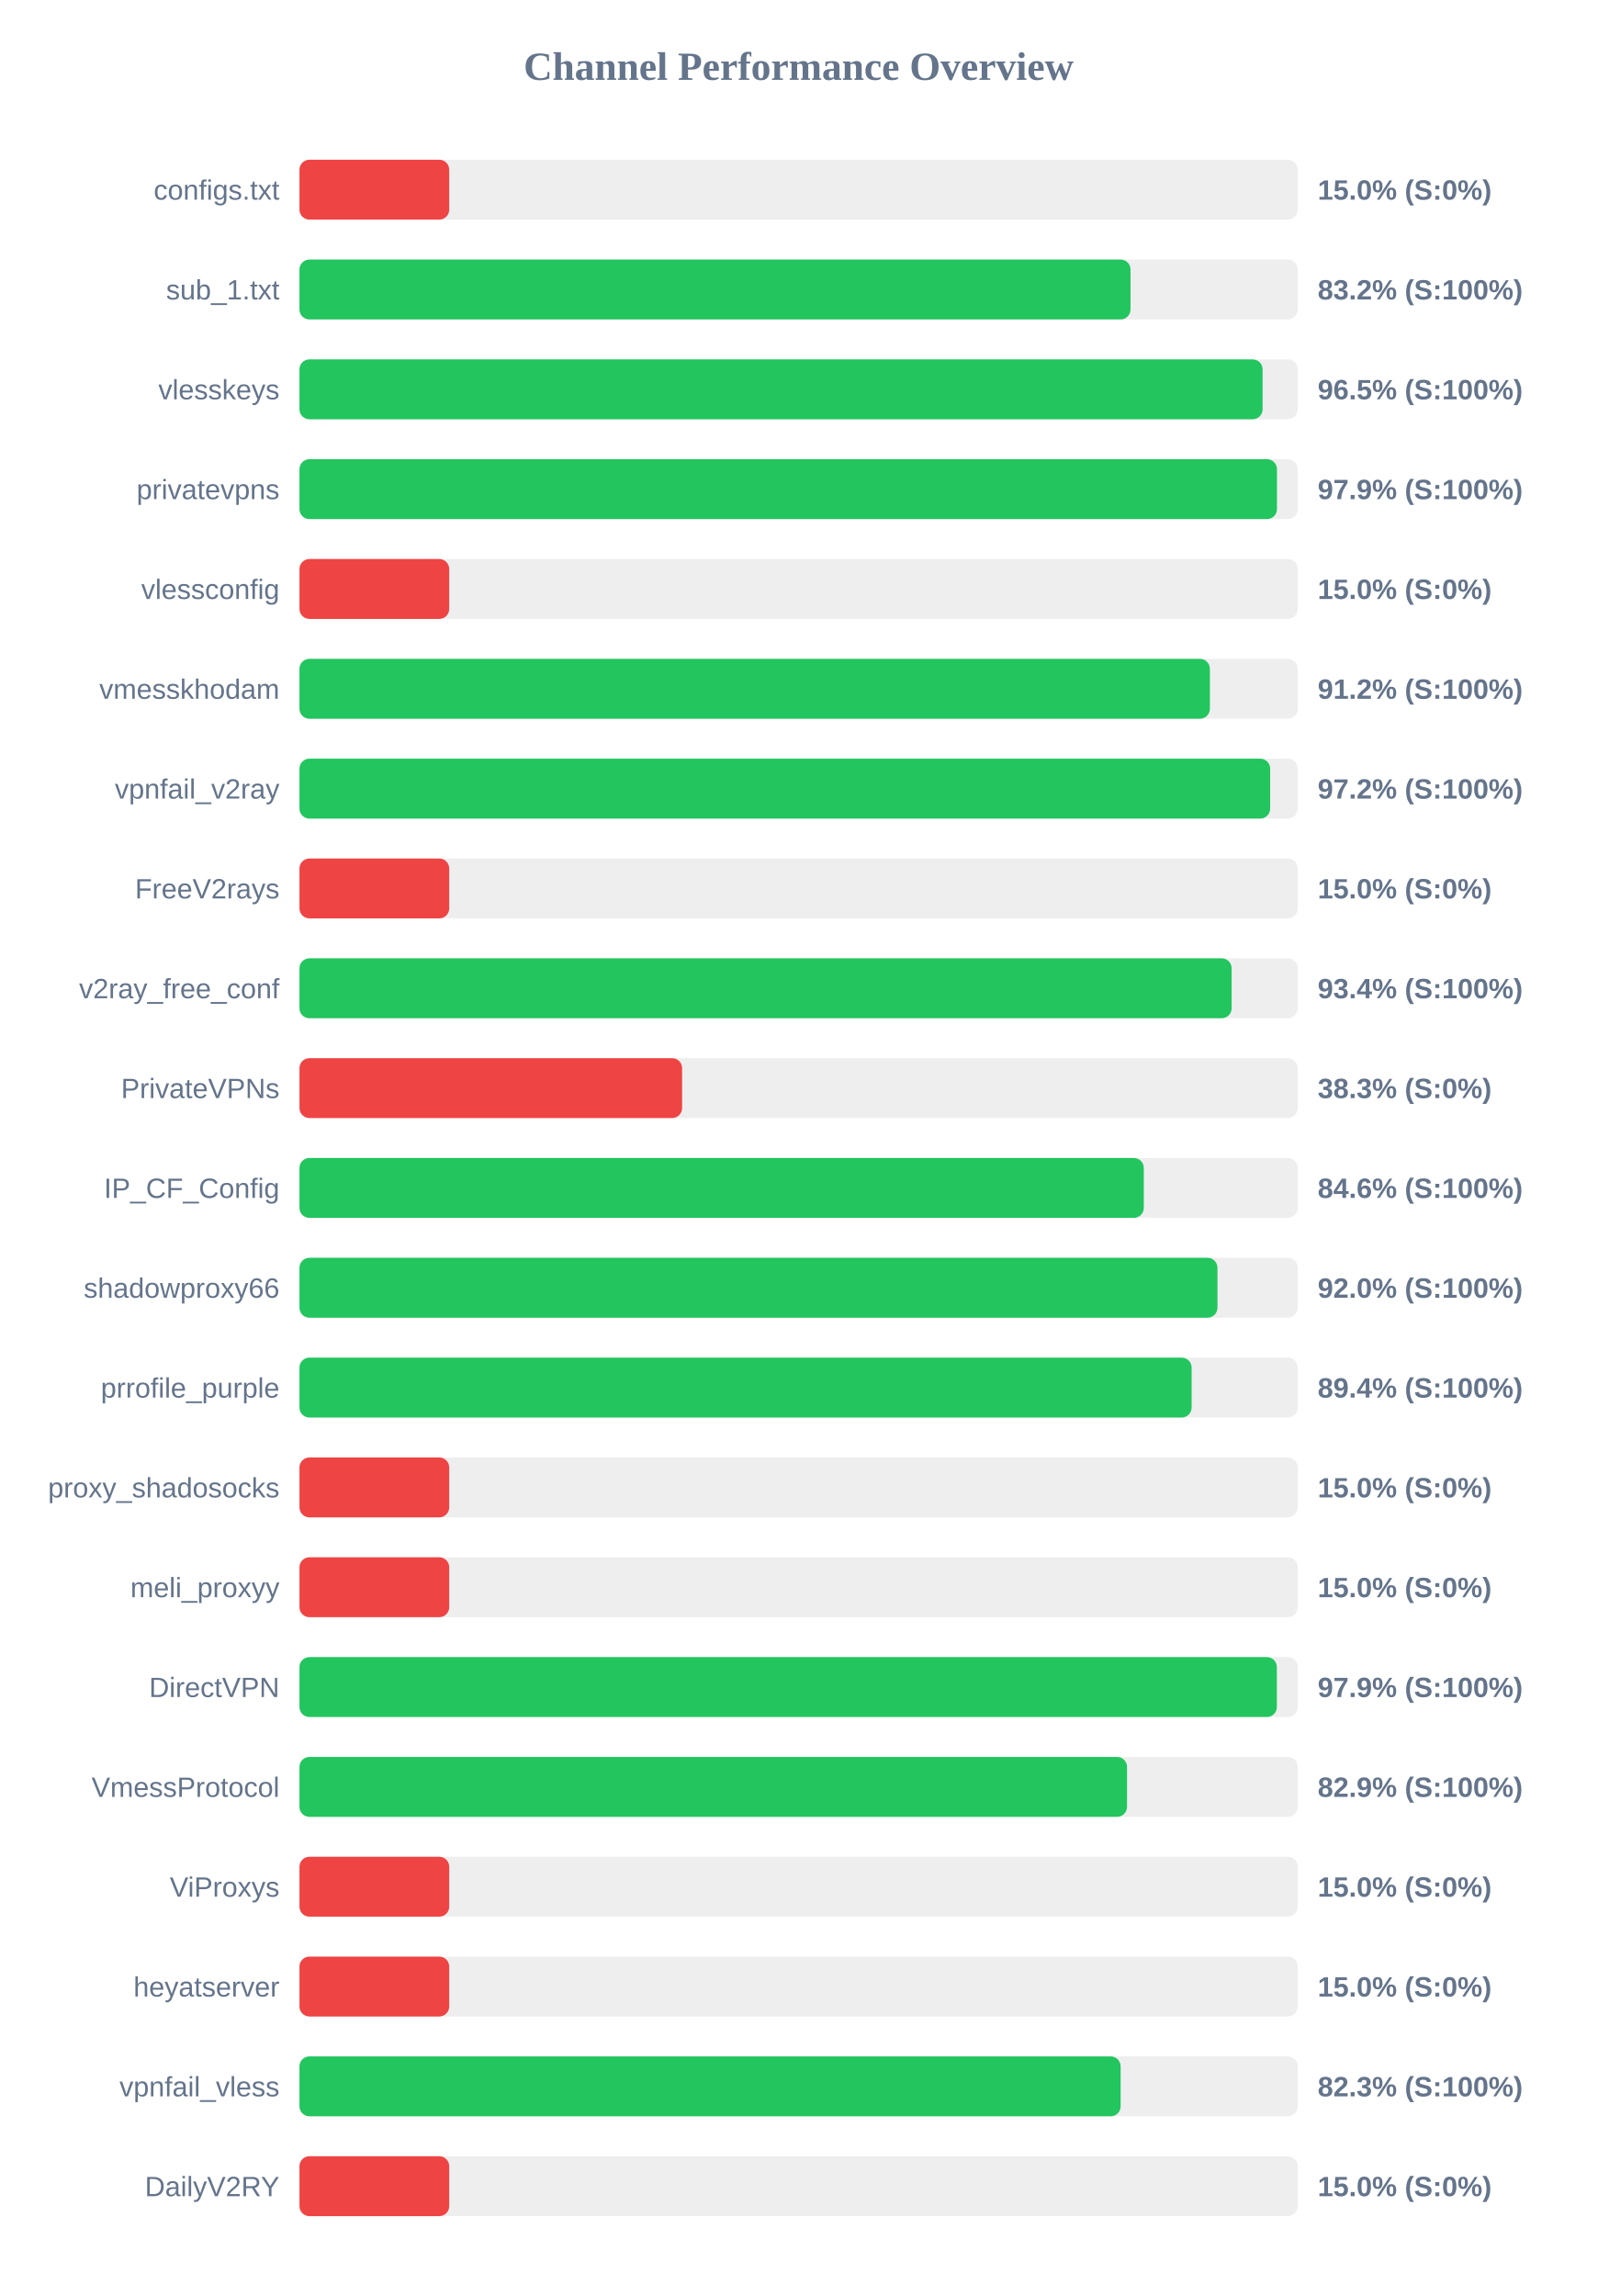
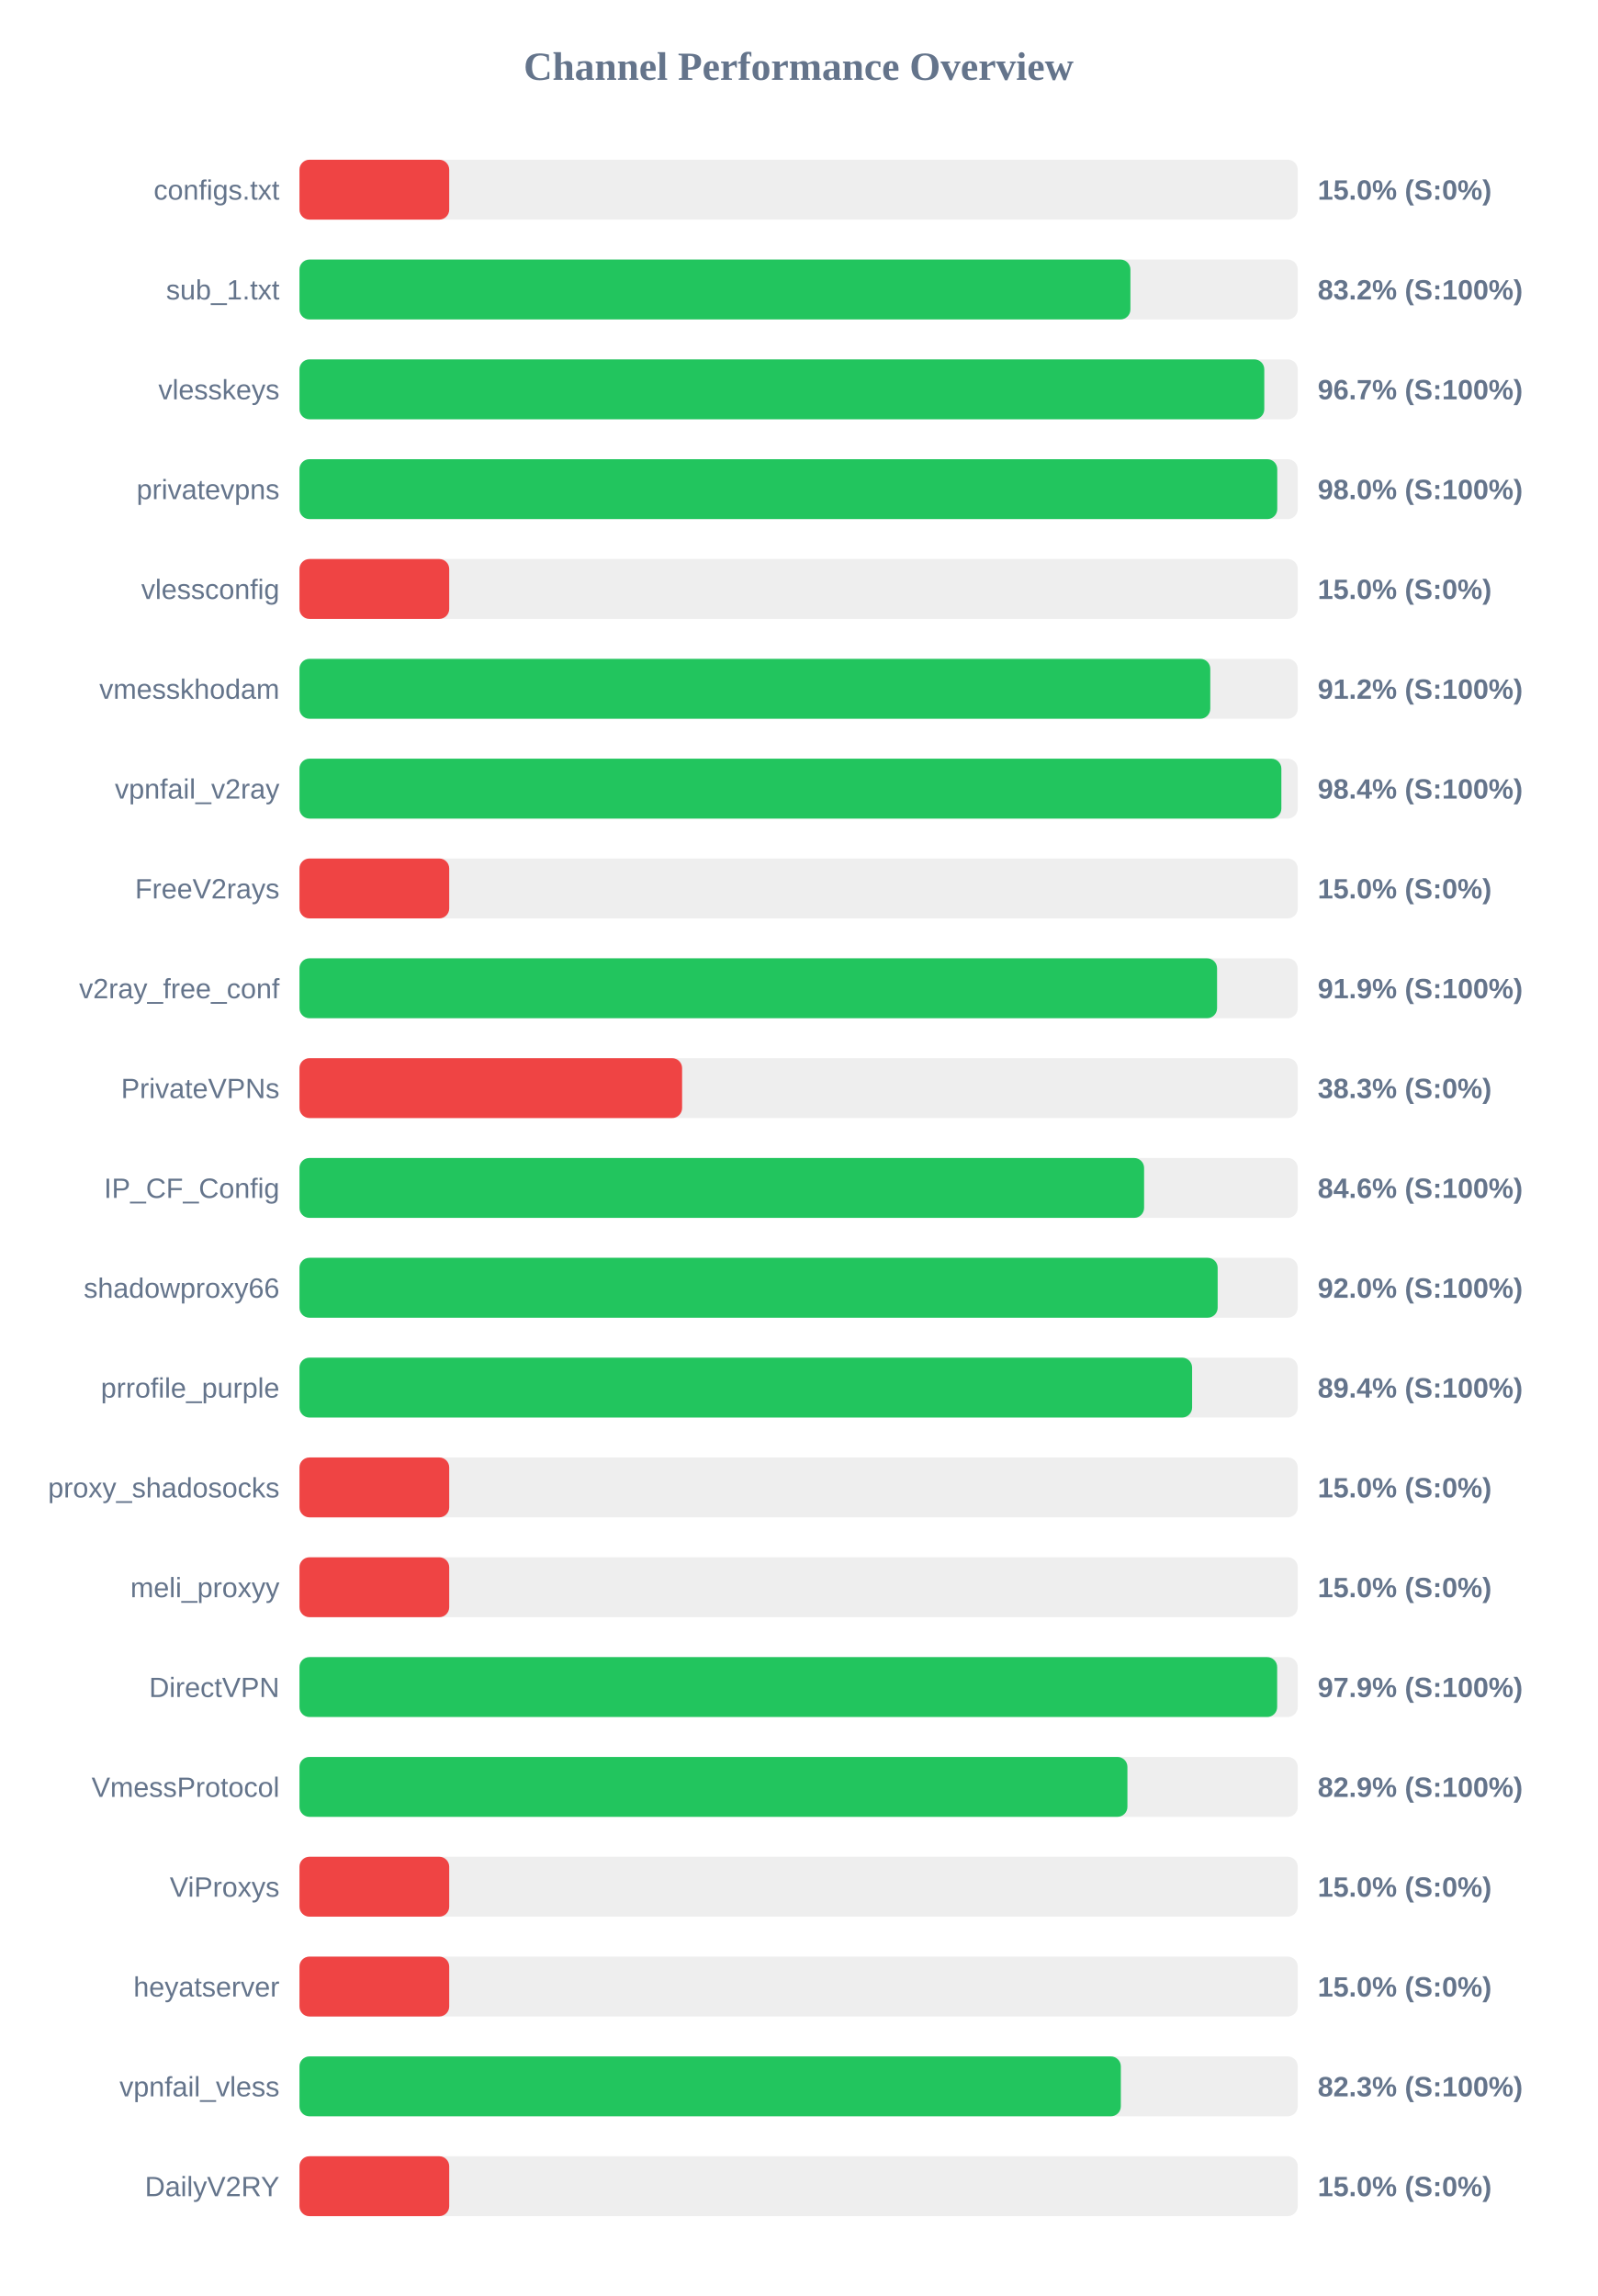
<svg xmlns="http://www.w3.org/2000/svg" width="800" height="1150" version="1.1">
  <style>
        .row { font: 14px Arial; fill: #64748b; }
        .score { font: bold 14px Arial; fill: #64748b; }
    </style>
  <text x="400" y="40" text-anchor="middle" font-size="20px" font-weight="bold" fill="#64748b">Channel Performance Overview</text>
  <rect x="150" y="80" width="500" height="30" fill="#eee" rx="5" />
  <rect x="150" y="80" width="75.0" height="30" fill="#ef4444" rx="5" />
  <text x="140" y="100" text-anchor="end" class="row">configs.txt</text>
  <text x="660" y="100" text-anchor="start" class="score">15.0% (S:0%)</text>
  <rect x="150" y="130" width="500" height="30" fill="#eee" rx="5" />
-   <rect x="150" y="130" width="416.25" height="30" fill="#22c55e" rx="5" />
+   <rect x="150" y="130" width="416.2" height="30" fill="#22c55e" rx="5" />
  <text x="140" y="150" text-anchor="end" class="row">sub_1.txt</text>
  <text x="660" y="150" text-anchor="start" class="score">83.2% (S:100%)</text>
  <rect x="150" y="180" width="500" height="30" fill="#eee" rx="5" />
-   <rect x="150" y="180" width="482.4" height="30" fill="#22c55e" rx="5" />
+   <rect x="150" y="180" width="483.25" height="30" fill="#22c55e" rx="5" />
  <text x="140" y="200" text-anchor="end" class="row">vlesskeys</text>
-   <text x="660" y="200" text-anchor="start" class="score">96.5% (S:100%)</text>
+   <text x="660" y="200" text-anchor="start" class="score">96.7% (S:100%)</text>
  <rect x="150" y="230" width="500" height="30" fill="#eee" rx="5" />
-   <rect x="150" y="230" width="489.6" height="30" fill="#22c55e" rx="5" />
+   <rect x="150" y="230" width="489.75" height="30" fill="#22c55e" rx="5" />
  <text x="140" y="250" text-anchor="end" class="row">privatevpns</text>
-   <text x="660" y="250" text-anchor="start" class="score">97.9% (S:100%)</text>
+   <text x="660" y="250" text-anchor="start" class="score">98.0% (S:100%)</text>
  <rect x="150" y="280" width="500" height="30" fill="#eee" rx="5" />
  <rect x="150" y="280" width="75.0" height="30" fill="#ef4444" rx="5" />
  <text x="140" y="300" text-anchor="end" class="row">vlessconfig</text>
  <text x="660" y="300" text-anchor="start" class="score">15.0% (S:0%)</text>
  <rect x="150" y="330" width="500" height="30" fill="#eee" rx="5" />
-   <rect x="150" y="330" width="456.0" height="30" fill="#22c55e" rx="5" />
+   <rect x="150" y="330" width="456.2" height="30" fill="#22c55e" rx="5" />
  <text x="140" y="350" text-anchor="end" class="row">vmesskhodam</text>
  <text x="660" y="350" text-anchor="start" class="score">91.2% (S:100%)</text>
  <rect x="150" y="380" width="500" height="30" fill="#eee" rx="5" />
-   <rect x="150" y="380" width="486.2" height="30" fill="#22c55e" rx="5" />
+   <rect x="150" y="380" width="491.8" height="30" fill="#22c55e" rx="5" />
  <text x="140" y="400" text-anchor="end" class="row">vpnfail_v2ray</text>
-   <text x="660" y="400" text-anchor="start" class="score">97.2% (S:100%)</text>
+   <text x="660" y="400" text-anchor="start" class="score">98.4% (S:100%)</text>
  <rect x="150" y="430" width="500" height="30" fill="#eee" rx="5" />
  <rect x="150" y="430" width="75.0" height="30" fill="#ef4444" rx="5" />
  <text x="140" y="450" text-anchor="end" class="row">FreeV2rays</text>
  <text x="660" y="450" text-anchor="start" class="score">15.0% (S:0%)</text>
  <rect x="150" y="480" width="500" height="30" fill="#eee" rx="5" />
-   <rect x="150" y="480" width="466.9" height="30" fill="#22c55e" rx="5" />
+   <rect x="150" y="480" width="459.6" height="30" fill="#22c55e" rx="5" />
  <text x="140" y="500" text-anchor="end" class="row">v2ray_free_conf</text>
-   <text x="660" y="500" text-anchor="start" class="score">93.4% (S:100%)</text>
+   <text x="660" y="500" text-anchor="start" class="score">91.9% (S:100%)</text>
  <rect x="150" y="530" width="500" height="30" fill="#eee" rx="5" />
  <rect x="150" y="530" width="191.65" height="30" fill="#ef4444" rx="5" />
  <text x="140" y="550" text-anchor="end" class="row">PrivateVPNs</text>
  <text x="660" y="550" text-anchor="start" class="score">38.3% (S:0%)</text>
  <rect x="150" y="580" width="500" height="30" fill="#eee" rx="5" />
-   <rect x="150" y="580" width="422.9" height="30" fill="#22c55e" rx="5" />
+   <rect x="150" y="580" width="423.05" height="30" fill="#22c55e" rx="5" />
  <text x="140" y="600" text-anchor="end" class="row">IP_CF_Config</text>
  <text x="660" y="600" text-anchor="start" class="score">84.6% (S:100%)</text>
  <rect x="150" y="630" width="500" height="30" fill="#eee" rx="5" />
-   <rect x="150" y="630" width="459.8" height="30" fill="#22c55e" rx="5" />
+   <rect x="150" y="630" width="459.9" height="30" fill="#22c55e" rx="5" />
  <text x="140" y="650" text-anchor="end" class="row">shadowproxy66</text>
  <text x="660" y="650" text-anchor="start" class="score">92.0% (S:100%)</text>
  <rect x="150" y="680" width="500" height="30" fill="#eee" rx="5" />
-   <rect x="150" y="680" width="446.85" height="30" fill="#22c55e" rx="5" />
+   <rect x="150" y="680" width="447.1" height="30" fill="#22c55e" rx="5" />
  <text x="140" y="700" text-anchor="end" class="row">prrofile_purple</text>
  <text x="660" y="700" text-anchor="start" class="score">89.4% (S:100%)</text>
  <rect x="150" y="730" width="500" height="30" fill="#eee" rx="5" />
  <rect x="150" y="730" width="75.0" height="30" fill="#ef4444" rx="5" />
  <text x="140" y="750" text-anchor="end" class="row">proxy_shadosocks</text>
  <text x="660" y="750" text-anchor="start" class="score">15.0% (S:0%)</text>
  <rect x="150" y="780" width="500" height="30" fill="#eee" rx="5" />
  <rect x="150" y="780" width="75.0" height="30" fill="#ef4444" rx="5" />
  <text x="140" y="800" text-anchor="end" class="row">meli_proxyy</text>
  <text x="660" y="800" text-anchor="start" class="score">15.0% (S:0%)</text>
  <rect x="150" y="830" width="500" height="30" fill="#eee" rx="5" />
-   <rect x="150" y="830" width="489.55" height="30" fill="#22c55e" rx="5" />
+   <rect x="150" y="830" width="489.7" height="30" fill="#22c55e" rx="5" />
  <text x="140" y="850" text-anchor="end" class="row">DirectVPN</text>
  <text x="660" y="850" text-anchor="start" class="score">97.9% (S:100%)</text>
  <rect x="150" y="880" width="500" height="30" fill="#eee" rx="5" />
-   <rect x="150" y="880" width="414.5" height="30" fill="#22c55e" rx="5" />
+   <rect x="150" y="880" width="414.7" height="30" fill="#22c55e" rx="5" />
  <text x="140" y="900" text-anchor="end" class="row">VmessProtocol</text>
  <text x="660" y="900" text-anchor="start" class="score">82.9% (S:100%)</text>
  <rect x="150" y="930" width="500" height="30" fill="#eee" rx="5" />
  <rect x="150" y="930" width="75.0" height="30" fill="#ef4444" rx="5" />
  <text x="140" y="950" text-anchor="end" class="row">ViProxys</text>
  <text x="660" y="950" text-anchor="start" class="score">15.0% (S:0%)</text>
  <rect x="150" y="980" width="500" height="30" fill="#eee" rx="5" />
  <rect x="150" y="980" width="75.0" height="30" fill="#ef4444" rx="5" />
  <text x="140" y="1000" text-anchor="end" class="row">heyatserver</text>
  <text x="660" y="1000" text-anchor="start" class="score">15.0% (S:0%)</text>
  <rect x="150" y="1030" width="500" height="30" fill="#eee" rx="5" />
-   <rect x="150" y="1030" width="411.3" height="30" fill="#22c55e" rx="5" />
+   <rect x="150" y="1030" width="411.4" height="30" fill="#22c55e" rx="5" />
  <text x="140" y="1050" text-anchor="end" class="row">vpnfail_vless</text>
  <text x="660" y="1050" text-anchor="start" class="score">82.3% (S:100%)</text>
  <rect x="150" y="1080" width="500" height="30" fill="#eee" rx="5" />
  <rect x="150" y="1080" width="75.0" height="30" fill="#ef4444" rx="5" />
  <text x="140" y="1100" text-anchor="end" class="row">DailyV2RY</text>
  <text x="660" y="1100" text-anchor="start" class="score">15.0% (S:0%)</text>
</svg>
